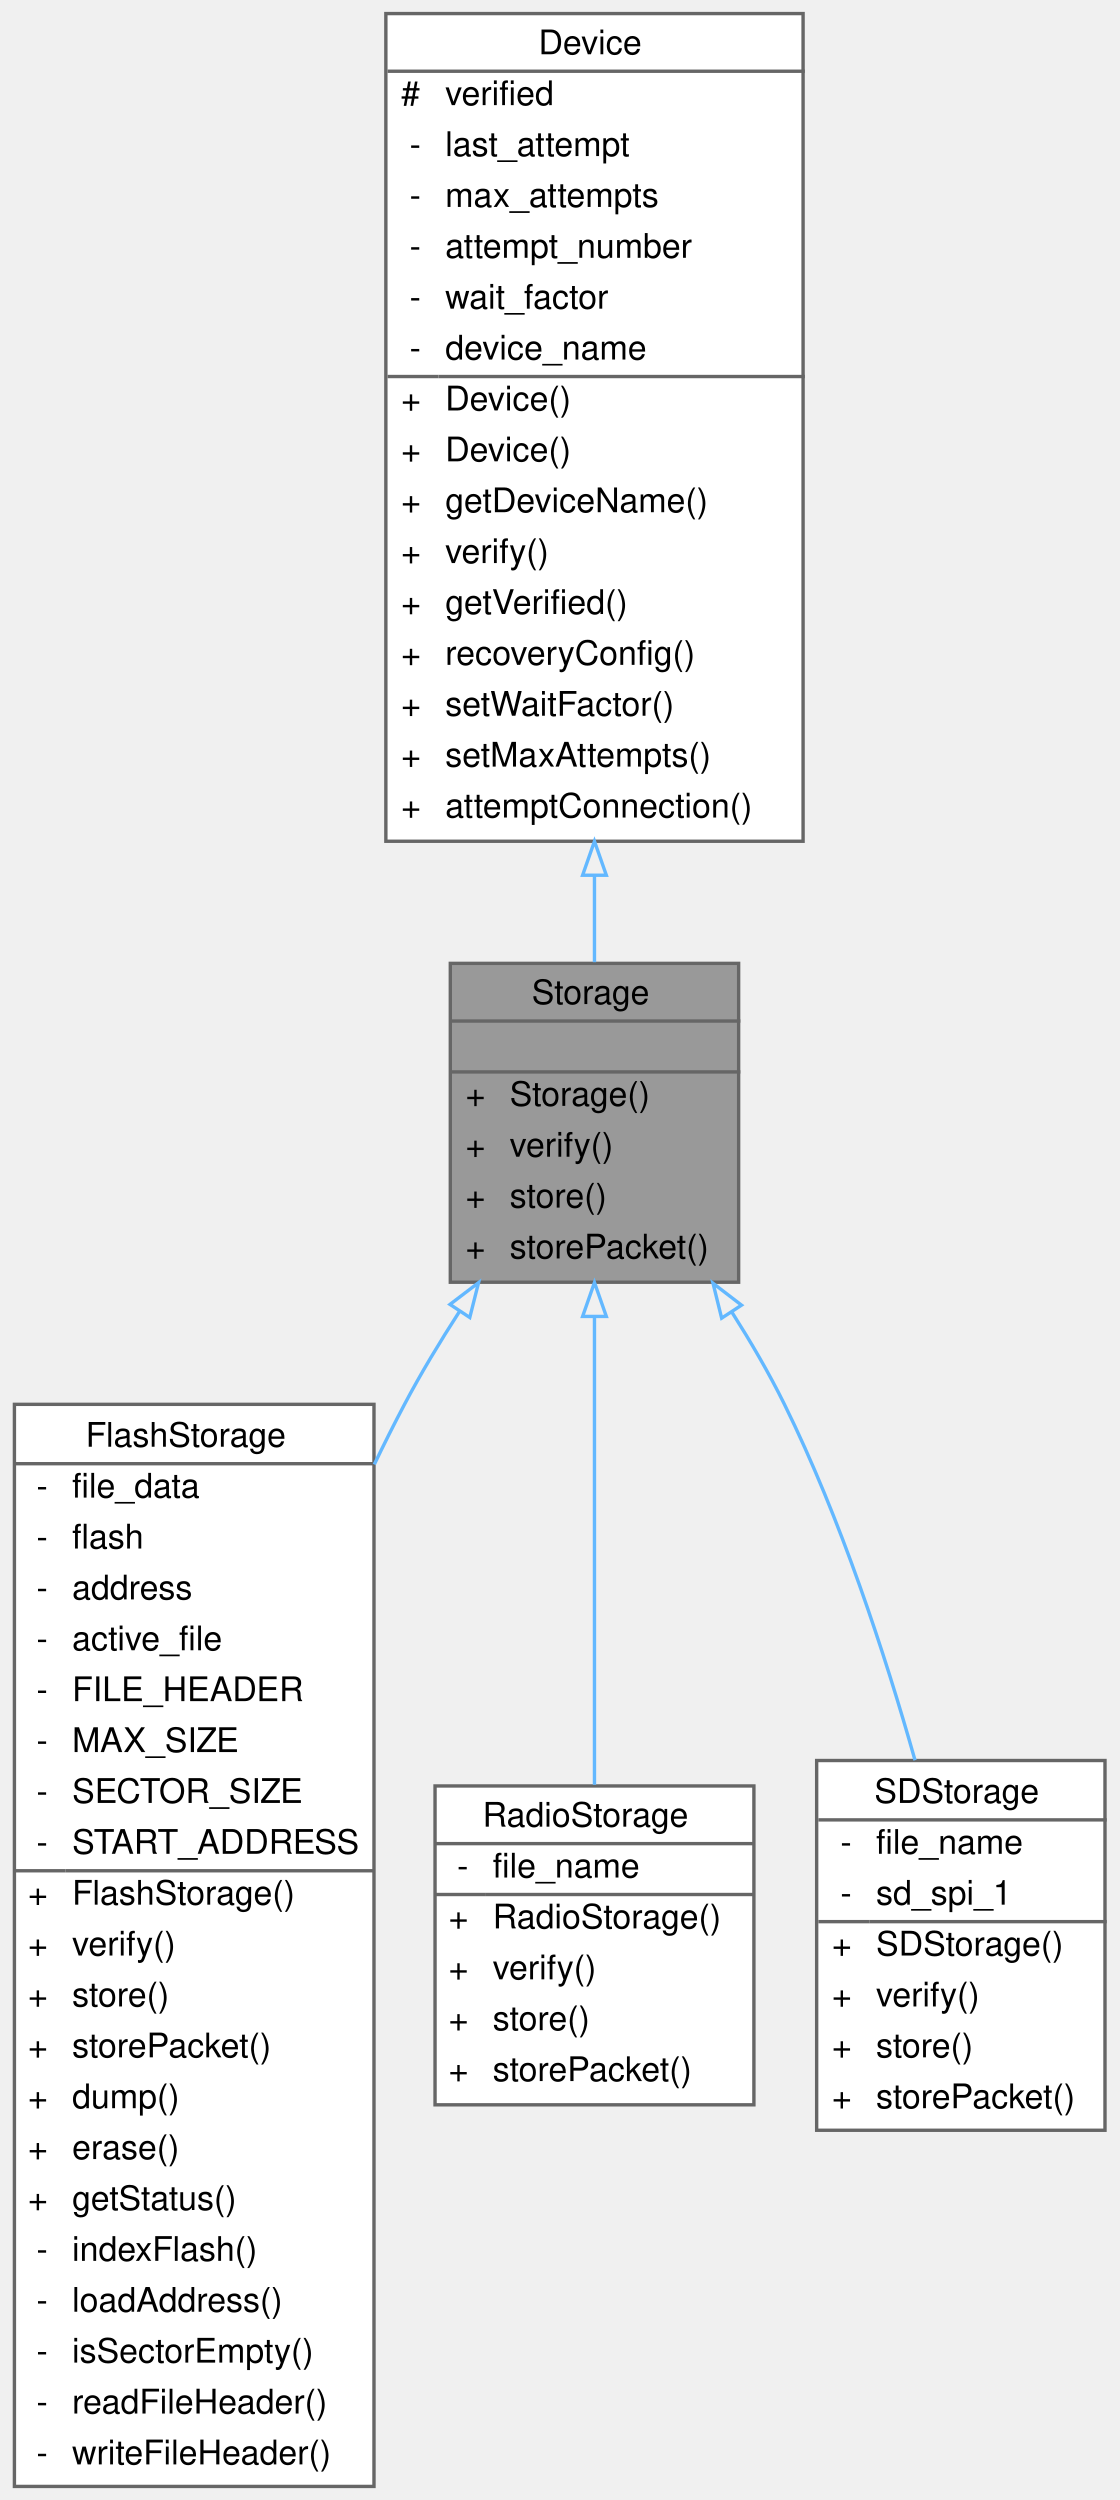
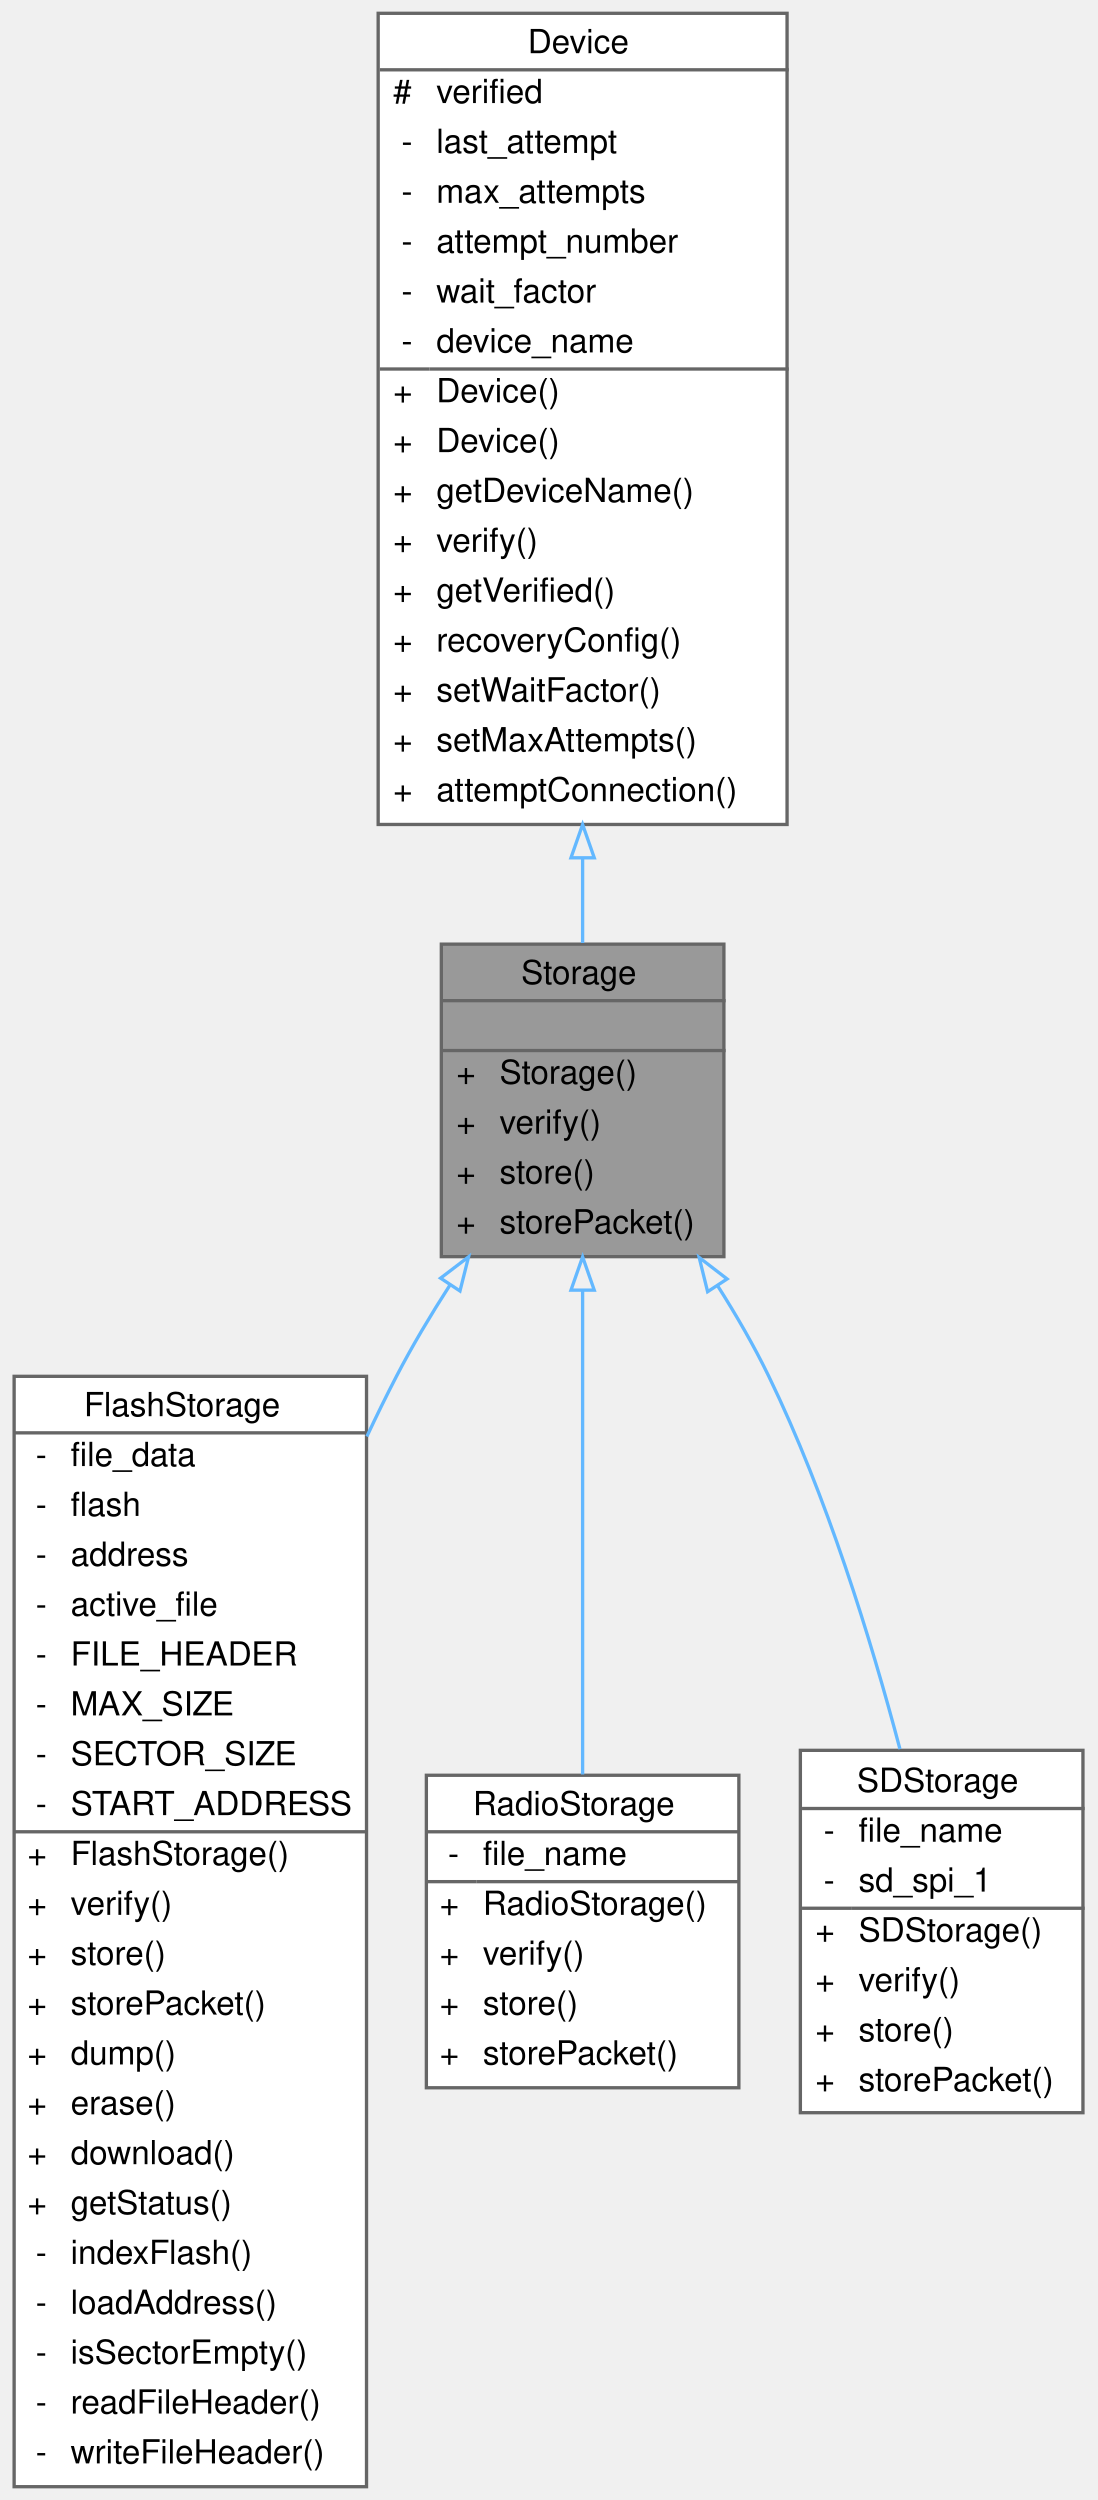
- <svg xmlns="http://www.w3.org/2000/svg" xmlns:xlink="http://www.w3.org/1999/xlink" width="330pt" height="737pt" viewBox="0.00 0.00 329.50 737.00">
-   <g id="graph0" class="graph" transform="scale(1 1) rotate(0) translate(4 733)">
+ <svg xmlns="http://www.w3.org/2000/svg" xmlns:xlink="http://www.w3.org/1999/xlink" width="330pt" height="752pt" viewBox="0.00 0.00 329.50 752.00">
+   <g id="graph0" class="graph" transform="scale(1 1) rotate(0) translate(4 748)">
    <g id="Node000001" class="node">
      <g id="a_Node000001">
        <a xlink:title="Parent class for all data storage devices (sd card, radio, etc)">
-           <polygon fill="#999999" stroke="transparent" points="213.5,-449 128.5,-449 128.5,-355 213.5,-355 213.5,-449" />
-           <text text-anchor="start" x="152.5" y="-437" font-family="Helvetica,sans-Serif" font-size="10.00">Storage</text>
-           <text text-anchor="start" x="169.5" y="-422" font-family="Helvetica,sans-Serif" font-size="10.00"> </text>
+           <polygon fill="#999999" stroke="transparent" points="213.5,-464 128.5,-464 128.5,-370 213.5,-370 213.5,-464" />
+           <text text-anchor="start" x="152.5" y="-452" font-family="Helvetica,sans-Serif" font-size="10.00">Storage</text>
+           <text text-anchor="start" x="169.5" y="-437" font-family="Helvetica,sans-Serif" font-size="10.00"> </text>
+           <text text-anchor="start" x="133" y="-422" font-family="Helvetica,sans-Serif" font-size="10.00">+</text>
+           <text text-anchor="start" x="146" y="-422" font-family="Helvetica,sans-Serif" font-size="10.00">Storage()</text>
          <text text-anchor="start" x="133" y="-407" font-family="Helvetica,sans-Serif" font-size="10.00">+</text>
-           <text text-anchor="start" x="146" y="-407" font-family="Helvetica,sans-Serif" font-size="10.00">Storage()</text>
+           <text text-anchor="start" x="146" y="-407" font-family="Helvetica,sans-Serif" font-size="10.00">verify()</text>
          <text text-anchor="start" x="133" y="-392" font-family="Helvetica,sans-Serif" font-size="10.00">+</text>
-           <text text-anchor="start" x="146" y="-392" font-family="Helvetica,sans-Serif" font-size="10.00">verify()</text>
+           <text text-anchor="start" x="146" y="-392" font-family="Helvetica,sans-Serif" font-size="10.00">store()</text>
          <text text-anchor="start" x="133" y="-377" font-family="Helvetica,sans-Serif" font-size="10.00">+</text>
-           <text text-anchor="start" x="146" y="-377" font-family="Helvetica,sans-Serif" font-size="10.00">store()</text>
-           <text text-anchor="start" x="133" y="-362" font-family="Helvetica,sans-Serif" font-size="10.00">+</text>
-           <text text-anchor="start" x="146" y="-362" font-family="Helvetica,sans-Serif" font-size="10.00">storePacket()</text>
+           <text text-anchor="start" x="146" y="-377" font-family="Helvetica,sans-Serif" font-size="10.00">storePacket()</text>
+           <polygon fill="#666666" stroke="#666666" points="129,-447 129,-447 214,-447 214,-447 129,-447" />
          <polygon fill="#666666" stroke="#666666" points="129,-432 129,-432 214,-432 214,-432 129,-432" />
-           <polygon fill="#666666" stroke="#666666" points="129,-417 129,-417 214,-417 214,-417 129,-417" />
-           <polygon fill="none" stroke="#666666" points="128.5,-355 128.5,-449 213.5,-449 213.5,-355 128.5,-355" />
+           <polygon fill="none" stroke="#666666" points="128.5,-370 128.5,-464 213.5,-464 213.5,-370 128.5,-370" />
        </a>
      </g>
    </g>
    <g id="Node000003" class="node">
      <g id="a_Node000003">
        <a xlink:href="classFlashStorage.html" target="_top" xlink:title=" ">
-           <polygon fill="white" stroke="transparent" points="106,-319 0,-319 0,0 106,0 106,-319" />
-           <text text-anchor="start" x="21" y="-306.5" font-family="Helvetica,sans-Serif" font-size="10.00">FlashStorage</text>
-           <text text-anchor="start" x="6.5" y="-291.5" font-family="Helvetica,sans-Serif" font-size="10.00">-</text>
-           <text text-anchor="start" x="17" y="-291.5" font-family="Helvetica,sans-Serif" font-size="10.00">file_data</text>
-           <text text-anchor="start" x="6.5" y="-276.5" font-family="Helvetica,sans-Serif" font-size="10.00">-</text>
-           <text text-anchor="start" x="17" y="-276.5" font-family="Helvetica,sans-Serif" font-size="10.00">flash</text>
-           <text text-anchor="start" x="6.5" y="-261.5" font-family="Helvetica,sans-Serif" font-size="10.00">-</text>
-           <text text-anchor="start" x="17" y="-261.5" font-family="Helvetica,sans-Serif" font-size="10.00">address</text>
-           <text text-anchor="start" x="6.5" y="-246.5" font-family="Helvetica,sans-Serif" font-size="10.00">-</text>
-           <text text-anchor="start" x="17" y="-246.5" font-family="Helvetica,sans-Serif" font-size="10.00">active_file</text>
-           <text text-anchor="start" x="6.5" y="-231.5" font-family="Helvetica,sans-Serif" font-size="10.00">-</text>
-           <text text-anchor="start" x="17" y="-231.5" font-family="Helvetica,sans-Serif" font-size="10.00">FILE_HEADER</text>
-           <text text-anchor="start" x="6.5" y="-216.5" font-family="Helvetica,sans-Serif" font-size="10.00">-</text>
-           <text text-anchor="start" x="17" y="-216.5" font-family="Helvetica,sans-Serif" font-size="10.00">MAX_SIZE</text>
-           <text text-anchor="start" x="6.5" y="-201.5" font-family="Helvetica,sans-Serif" font-size="10.00">-</text>
-           <text text-anchor="start" x="17" y="-201.5" font-family="Helvetica,sans-Serif" font-size="10.00">SECTOR_SIZE</text>
-           <text text-anchor="start" x="6.5" y="-186.5" font-family="Helvetica,sans-Serif" font-size="10.00">-</text>
-           <text text-anchor="start" x="17" y="-186.5" font-family="Helvetica,sans-Serif" font-size="10.00">START_ADDRESS</text>
-           <text text-anchor="start" x="4" y="-171.5" font-family="Helvetica,sans-Serif" font-size="10.00">+</text>
-           <text text-anchor="start" x="17" y="-171.5" font-family="Helvetica,sans-Serif" font-size="10.00">FlashStorage()</text>
-           <text text-anchor="start" x="4" y="-156.5" font-family="Helvetica,sans-Serif" font-size="10.00">+</text>
-           <text text-anchor="start" x="17" y="-156.5" font-family="Helvetica,sans-Serif" font-size="10.00">verify()</text>
-           <text text-anchor="start" x="4" y="-141.5" font-family="Helvetica,sans-Serif" font-size="10.00">+</text>
-           <text text-anchor="start" x="17" y="-141.5" font-family="Helvetica,sans-Serif" font-size="10.00">store()</text>
-           <text text-anchor="start" x="4" y="-126.5" font-family="Helvetica,sans-Serif" font-size="10.00">+</text>
-           <text text-anchor="start" x="17" y="-126.5" font-family="Helvetica,sans-Serif" font-size="10.00">storePacket()</text>
-           <text text-anchor="start" x="4" y="-111.5" font-family="Helvetica,sans-Serif" font-size="10.00">+</text>
-           <text text-anchor="start" x="17" y="-111.5" font-family="Helvetica,sans-Serif" font-size="10.00">dump()</text>
-           <text text-anchor="start" x="4" y="-96.5" font-family="Helvetica,sans-Serif" font-size="10.00">+</text>
-           <text text-anchor="start" x="17" y="-96.5" font-family="Helvetica,sans-Serif" font-size="10.00">erase()</text>
-           <text text-anchor="start" x="4" y="-81.5" font-family="Helvetica,sans-Serif" font-size="10.00">+</text>
-           <text text-anchor="start" x="17" y="-81.5" font-family="Helvetica,sans-Serif" font-size="10.00">getStatus()</text>
-           <text text-anchor="start" x="6.5" y="-66.5" font-family="Helvetica,sans-Serif" font-size="10.00">-</text>
-           <text text-anchor="start" x="17" y="-66.5" font-family="Helvetica,sans-Serif" font-size="10.00">indexFlash()</text>
-           <text text-anchor="start" x="6.5" y="-51.5" font-family="Helvetica,sans-Serif" font-size="10.00">-</text>
-           <text text-anchor="start" x="17" y="-51.5" font-family="Helvetica,sans-Serif" font-size="10.00">loadAddress()</text>
-           <text text-anchor="start" x="6.5" y="-36.5" font-family="Helvetica,sans-Serif" font-size="10.00">-</text>
-           <text text-anchor="start" x="17" y="-36.5" font-family="Helvetica,sans-Serif" font-size="10.00">isSectorEmpty()</text>
-           <text text-anchor="start" x="6.5" y="-21.5" font-family="Helvetica,sans-Serif" font-size="10.00">-</text>
-           <text text-anchor="start" x="17" y="-21.5" font-family="Helvetica,sans-Serif" font-size="10.00">readFileHeader()</text>
-           <text text-anchor="start" x="6.5" y="-6.5" font-family="Helvetica,sans-Serif" font-size="10.00">-</text>
-           <text text-anchor="start" x="17" y="-6.5" font-family="Helvetica,sans-Serif" font-size="10.00">writeFileHeader()</text>
-           <polygon fill="#666666" stroke="#666666" points="0,-301.5 0,-301.5 106,-301.5 106,-301.5 0,-301.5" />
-           <polygon fill="#666666" stroke="#666666" points="0,-181.5 0,-181.5 15,-181.5 15,-181.5 0,-181.5" />
-           <polygon fill="#666666" stroke="#666666" points="15,-181.5 15,-181.5 106,-181.5 106,-181.5 15,-181.5" />
-           <polygon fill="none" stroke="#666666" points="0,0 0,-319 106,-319 106,0 0,0" />
+           <polygon fill="white" stroke="transparent" points="106,-334 0,-334 0,0 106,0 106,-334" />
+           <text text-anchor="start" x="21" y="-322" font-family="Helvetica,sans-Serif" font-size="10.00">FlashStorage</text>
+           <text text-anchor="start" x="6.5" y="-307" font-family="Helvetica,sans-Serif" font-size="10.00">-</text>
+           <text text-anchor="start" x="17" y="-307" font-family="Helvetica,sans-Serif" font-size="10.00">file_data</text>
+           <text text-anchor="start" x="6.5" y="-292" font-family="Helvetica,sans-Serif" font-size="10.00">-</text>
+           <text text-anchor="start" x="17" y="-292" font-family="Helvetica,sans-Serif" font-size="10.00">flash</text>
+           <text text-anchor="start" x="6.5" y="-277" font-family="Helvetica,sans-Serif" font-size="10.00">-</text>
+           <text text-anchor="start" x="17" y="-277" font-family="Helvetica,sans-Serif" font-size="10.00">address</text>
+           <text text-anchor="start" x="6.5" y="-262" font-family="Helvetica,sans-Serif" font-size="10.00">-</text>
+           <text text-anchor="start" x="17" y="-262" font-family="Helvetica,sans-Serif" font-size="10.00">active_file</text>
+           <text text-anchor="start" x="6.5" y="-247" font-family="Helvetica,sans-Serif" font-size="10.00">-</text>
+           <text text-anchor="start" x="17" y="-247" font-family="Helvetica,sans-Serif" font-size="10.00">FILE_HEADER</text>
+           <text text-anchor="start" x="6.5" y="-232" font-family="Helvetica,sans-Serif" font-size="10.00">-</text>
+           <text text-anchor="start" x="17" y="-232" font-family="Helvetica,sans-Serif" font-size="10.00">MAX_SIZE</text>
+           <text text-anchor="start" x="6.5" y="-217" font-family="Helvetica,sans-Serif" font-size="10.00">-</text>
+           <text text-anchor="start" x="17" y="-217" font-family="Helvetica,sans-Serif" font-size="10.00">SECTOR_SIZE</text>
+           <text text-anchor="start" x="6.5" y="-202" font-family="Helvetica,sans-Serif" font-size="10.00">-</text>
+           <text text-anchor="start" x="17" y="-202" font-family="Helvetica,sans-Serif" font-size="10.00">START_ADDRESS</text>
+           <text text-anchor="start" x="4" y="-187" font-family="Helvetica,sans-Serif" font-size="10.00">+</text>
+           <text text-anchor="start" x="17" y="-187" font-family="Helvetica,sans-Serif" font-size="10.00">FlashStorage()</text>
+           <text text-anchor="start" x="4" y="-172" font-family="Helvetica,sans-Serif" font-size="10.00">+</text>
+           <text text-anchor="start" x="17" y="-172" font-family="Helvetica,sans-Serif" font-size="10.00">verify()</text>
+           <text text-anchor="start" x="4" y="-157" font-family="Helvetica,sans-Serif" font-size="10.00">+</text>
+           <text text-anchor="start" x="17" y="-157" font-family="Helvetica,sans-Serif" font-size="10.00">store()</text>
+           <text text-anchor="start" x="4" y="-142" font-family="Helvetica,sans-Serif" font-size="10.00">+</text>
+           <text text-anchor="start" x="17" y="-142" font-family="Helvetica,sans-Serif" font-size="10.00">storePacket()</text>
+           <text text-anchor="start" x="4" y="-127" font-family="Helvetica,sans-Serif" font-size="10.00">+</text>
+           <text text-anchor="start" x="17" y="-127" font-family="Helvetica,sans-Serif" font-size="10.00">dump()</text>
+           <text text-anchor="start" x="4" y="-112" font-family="Helvetica,sans-Serif" font-size="10.00">+</text>
+           <text text-anchor="start" x="17" y="-112" font-family="Helvetica,sans-Serif" font-size="10.00">erase()</text>
+           <text text-anchor="start" x="4" y="-97" font-family="Helvetica,sans-Serif" font-size="10.00">+</text>
+           <text text-anchor="start" x="17" y="-97" font-family="Helvetica,sans-Serif" font-size="10.00">download()</text>
+           <text text-anchor="start" x="4" y="-82" font-family="Helvetica,sans-Serif" font-size="10.00">+</text>
+           <text text-anchor="start" x="17" y="-82" font-family="Helvetica,sans-Serif" font-size="10.00">getStatus()</text>
+           <text text-anchor="start" x="6.5" y="-67" font-family="Helvetica,sans-Serif" font-size="10.00">-</text>
+           <text text-anchor="start" x="17" y="-67" font-family="Helvetica,sans-Serif" font-size="10.00">indexFlash()</text>
+           <text text-anchor="start" x="6.5" y="-52" font-family="Helvetica,sans-Serif" font-size="10.00">-</text>
+           <text text-anchor="start" x="17" y="-52" font-family="Helvetica,sans-Serif" font-size="10.00">loadAddress()</text>
+           <text text-anchor="start" x="6.5" y="-37" font-family="Helvetica,sans-Serif" font-size="10.00">-</text>
+           <text text-anchor="start" x="17" y="-37" font-family="Helvetica,sans-Serif" font-size="10.00">isSectorEmpty()</text>
+           <text text-anchor="start" x="6.5" y="-22" font-family="Helvetica,sans-Serif" font-size="10.00">-</text>
+           <text text-anchor="start" x="17" y="-22" font-family="Helvetica,sans-Serif" font-size="10.00">readFileHeader()</text>
+           <text text-anchor="start" x="6.5" y="-7" font-family="Helvetica,sans-Serif" font-size="10.00">-</text>
+           <text text-anchor="start" x="17" y="-7" font-family="Helvetica,sans-Serif" font-size="10.00">writeFileHeader()</text>
+           <polygon fill="#666666" stroke="#666666" points="0,-317 0,-317 106,-317 106,-317 0,-317" />
+           <polygon fill="#666666" stroke="#666666" points="0,-197 0,-197 15,-197 15,-197 0,-197" />
+           <polygon fill="#666666" stroke="#666666" points="15,-197 15,-197 106,-197 106,-197 15,-197" />
+           <polygon fill="none" stroke="#666666" points="0,0 0,-334 106,-334 106,0 0,0" />
        </a>
      </g>
    </g>
    <g id="edge2_Node000001_Node000003" class="edge">
      <g id="a_edge2_Node000001_Node000003">
        <a xlink:title=" ">
-           <path fill="none" stroke="#63b8ff" d="M131.24,-346.43C125.45,-337.47 119.82,-328.13 115,-319 111.96,-313.25 108.99,-307.32 106.09,-301.28" />
-           <polygon fill="none" stroke="#63b8ff" points="128.4,-348.46 136.83,-354.88 134.24,-344.6 128.4,-348.46" />
+           <path fill="none" stroke="#63b8ff" d="M131.12,-361.49C125.34,-352.52 119.75,-343.16 115,-334 111.96,-328.13 108.99,-322.07 106.1,-315.9" />
+           <polygon fill="none" stroke="#63b8ff" points="128.27,-363.53 136.7,-369.95 134.11,-359.67 128.27,-363.53" />
        </a>
      </g>
    </g>
    <g id="Node000004" class="node">
      <g id="a_Node000004">
        <a xlink:href="classRadioStorage.html" target="_top" xlink:title="Implementation of a Storage device to interface with an SD card.">
-           <polygon fill="white" stroke="transparent" points="218,-206.5 124,-206.5 124,-112.5 218,-112.5 218,-206.5" />
-           <text text-anchor="start" x="138" y="-194.5" font-family="Helvetica,sans-Serif" font-size="10.00">RadioStorage</text>
-           <text text-anchor="start" x="130.5" y="-179.5" font-family="Helvetica,sans-Serif" font-size="10.00">-</text>
-           <text text-anchor="start" x="141" y="-179.5" font-family="Helvetica,sans-Serif" font-size="10.00">file_name</text>
-           <text text-anchor="start" x="128" y="-164.5" font-family="Helvetica,sans-Serif" font-size="10.00">+</text>
-           <text text-anchor="start" x="141" y="-164.5" font-family="Helvetica,sans-Serif" font-size="10.00">RadioStorage()</text>
-           <text text-anchor="start" x="128" y="-149.5" font-family="Helvetica,sans-Serif" font-size="10.00">+</text>
-           <text text-anchor="start" x="141" y="-149.5" font-family="Helvetica,sans-Serif" font-size="10.00">verify()</text>
-           <text text-anchor="start" x="128" y="-134.5" font-family="Helvetica,sans-Serif" font-size="10.00">+</text>
-           <text text-anchor="start" x="141" y="-134.5" font-family="Helvetica,sans-Serif" font-size="10.00">store()</text>
-           <text text-anchor="start" x="128" y="-119.5" font-family="Helvetica,sans-Serif" font-size="10.00">+</text>
-           <text text-anchor="start" x="141" y="-119.5" font-family="Helvetica,sans-Serif" font-size="10.00">storePacket()</text>
-           <polygon fill="#666666" stroke="#666666" points="124,-189.5 124,-189.5 218,-189.5 218,-189.5 124,-189.5" />
-           <polygon fill="#666666" stroke="#666666" points="124,-174.5 124,-174.5 139,-174.5 139,-174.5 124,-174.5" />
-           <polygon fill="#666666" stroke="#666666" points="139,-174.5 139,-174.5 218,-174.5 218,-174.5 139,-174.5" />
-           <polygon fill="none" stroke="#666666" points="124,-112.5 124,-206.5 218,-206.5 218,-112.5 124,-112.5" />
+           <polygon fill="white" stroke="transparent" points="218,-214 124,-214 124,-120 218,-120 218,-214" />
+           <text text-anchor="start" x="138" y="-202" font-family="Helvetica,sans-Serif" font-size="10.00">RadioStorage</text>
+           <text text-anchor="start" x="130.5" y="-187" font-family="Helvetica,sans-Serif" font-size="10.00">-</text>
+           <text text-anchor="start" x="141" y="-187" font-family="Helvetica,sans-Serif" font-size="10.00">file_name</text>
+           <text text-anchor="start" x="128" y="-172" font-family="Helvetica,sans-Serif" font-size="10.00">+</text>
+           <text text-anchor="start" x="141" y="-172" font-family="Helvetica,sans-Serif" font-size="10.00">RadioStorage()</text>
+           <text text-anchor="start" x="128" y="-157" font-family="Helvetica,sans-Serif" font-size="10.00">+</text>
+           <text text-anchor="start" x="141" y="-157" font-family="Helvetica,sans-Serif" font-size="10.00">verify()</text>
+           <text text-anchor="start" x="128" y="-142" font-family="Helvetica,sans-Serif" font-size="10.00">+</text>
+           <text text-anchor="start" x="141" y="-142" font-family="Helvetica,sans-Serif" font-size="10.00">store()</text>
+           <text text-anchor="start" x="128" y="-127" font-family="Helvetica,sans-Serif" font-size="10.00">+</text>
+           <text text-anchor="start" x="141" y="-127" font-family="Helvetica,sans-Serif" font-size="10.00">storePacket()</text>
+           <polygon fill="#666666" stroke="#666666" points="124,-197 124,-197 218,-197 218,-197 124,-197" />
+           <polygon fill="#666666" stroke="#666666" points="124,-182 124,-182 139,-182 139,-182 124,-182" />
+           <polygon fill="#666666" stroke="#666666" points="139,-182 139,-182 218,-182 218,-182 139,-182" />
+           <polygon fill="none" stroke="#666666" points="124,-120 124,-214 218,-214 218,-120 124,-120" />
        </a>
      </g>
    </g>
    <g id="edge3_Node000001_Node000004" class="edge">
      <g id="a_edge3_Node000001_Node000004">
        <a xlink:title=" ">
-           <path fill="none" stroke="#63b8ff" d="M171,-344.85C171,-302.9 171,-246.23 171,-206.84" />
-           <polygon fill="none" stroke="#63b8ff" points="167.5,-344.91 171,-354.91 174.5,-344.91 167.5,-344.91" />
+           <path fill="none" stroke="#63b8ff" d="M171,-359.7C171,-315.73 171,-255.4 171,-214.24" />
+           <polygon fill="none" stroke="#63b8ff" points="167.5,-359.93 171,-369.93 174.5,-359.93 167.5,-359.93" />
        </a>
      </g>
    </g>
    <g id="Node000005" class="node">
      <g id="a_Node000005">
        <a xlink:href="classSDStorage.html" target="_top" xlink:title="Implementation of a Storage device to interface with an SD card.">
-           <polygon fill="white" stroke="transparent" points="321.5,-214 236.5,-214 236.5,-105 321.5,-105 321.5,-214" />
-           <text text-anchor="start" x="253.5" y="-201.5" font-family="Helvetica,sans-Serif" font-size="10.00">SDStorage</text>
-           <text text-anchor="start" x="243.5" y="-186.5" font-family="Helvetica,sans-Serif" font-size="10.00">-</text>
-           <text text-anchor="start" x="254" y="-186.5" font-family="Helvetica,sans-Serif" font-size="10.00">file_name</text>
-           <text text-anchor="start" x="243.5" y="-171.5" font-family="Helvetica,sans-Serif" font-size="10.00">-</text>
-           <text text-anchor="start" x="254" y="-171.5" font-family="Helvetica,sans-Serif" font-size="10.00">sd_spi_1</text>
-           <text text-anchor="start" x="241" y="-156.5" font-family="Helvetica,sans-Serif" font-size="10.00">+</text>
-           <text text-anchor="start" x="254" y="-156.5" font-family="Helvetica,sans-Serif" font-size="10.00">SDStorage()</text>
-           <text text-anchor="start" x="241" y="-141.5" font-family="Helvetica,sans-Serif" font-size="10.00">+</text>
-           <text text-anchor="start" x="254" y="-141.5" font-family="Helvetica,sans-Serif" font-size="10.00">verify()</text>
-           <text text-anchor="start" x="241" y="-126.5" font-family="Helvetica,sans-Serif" font-size="10.00">+</text>
-           <text text-anchor="start" x="254" y="-126.5" font-family="Helvetica,sans-Serif" font-size="10.00">store()</text>
-           <text text-anchor="start" x="241" y="-111.5" font-family="Helvetica,sans-Serif" font-size="10.00">+</text>
-           <text text-anchor="start" x="254" y="-111.5" font-family="Helvetica,sans-Serif" font-size="10.00">storePacket()</text>
-           <polygon fill="#666666" stroke="#666666" points="237,-196.5 237,-196.5 322,-196.5 322,-196.5 237,-196.5" />
-           <polygon fill="#666666" stroke="#666666" points="237,-166.5 237,-166.5 252,-166.5 252,-166.5 237,-166.5" />
-           <polygon fill="#666666" stroke="#666666" points="252,-166.5 252,-166.5 322,-166.5 322,-166.5 252,-166.5" />
-           <polygon fill="none" stroke="#666666" points="236.5,-105 236.5,-214 321.5,-214 321.5,-105 236.5,-105" />
+           <polygon fill="white" stroke="transparent" points="321.5,-221.5 236.5,-221.5 236.5,-112.5 321.5,-112.5 321.5,-221.5" />
+           <text text-anchor="start" x="253.5" y="-209" font-family="Helvetica,sans-Serif" font-size="10.00">SDStorage</text>
+           <text text-anchor="start" x="243.5" y="-194" font-family="Helvetica,sans-Serif" font-size="10.00">-</text>
+           <text text-anchor="start" x="254" y="-194" font-family="Helvetica,sans-Serif" font-size="10.00">file_name</text>
+           <text text-anchor="start" x="243.5" y="-179" font-family="Helvetica,sans-Serif" font-size="10.00">-</text>
+           <text text-anchor="start" x="254" y="-179" font-family="Helvetica,sans-Serif" font-size="10.00">sd_spi_1</text>
+           <text text-anchor="start" x="241" y="-164" font-family="Helvetica,sans-Serif" font-size="10.00">+</text>
+           <text text-anchor="start" x="254" y="-164" font-family="Helvetica,sans-Serif" font-size="10.00">SDStorage()</text>
+           <text text-anchor="start" x="241" y="-149" font-family="Helvetica,sans-Serif" font-size="10.00">+</text>
+           <text text-anchor="start" x="254" y="-149" font-family="Helvetica,sans-Serif" font-size="10.00">verify()</text>
+           <text text-anchor="start" x="241" y="-134" font-family="Helvetica,sans-Serif" font-size="10.00">+</text>
+           <text text-anchor="start" x="254" y="-134" font-family="Helvetica,sans-Serif" font-size="10.00">store()</text>
+           <text text-anchor="start" x="241" y="-119" font-family="Helvetica,sans-Serif" font-size="10.00">+</text>
+           <text text-anchor="start" x="254" y="-119" font-family="Helvetica,sans-Serif" font-size="10.00">storePacket()</text>
+           <polygon fill="#666666" stroke="#666666" points="237,-204 237,-204 322,-204 322,-204 237,-204" />
+           <polygon fill="#666666" stroke="#666666" points="237,-174 237,-174 252,-174 252,-174 237,-174" />
+           <polygon fill="#666666" stroke="#666666" points="252,-174 252,-174 322,-174 322,-174 252,-174" />
+           <polygon fill="none" stroke="#666666" points="236.5,-112.5 236.5,-221.5 321.5,-221.5 321.5,-112.5 236.5,-112.5" />
        </a>
      </g>
    </g>
    <g id="edge4_Node000001_Node000005" class="edge">
      <g id="a_edge4_Node000001_Node000005">
        <a xlink:title=" ">
-           <path fill="none" stroke="#63b8ff" d="M211.43,-346.31C217.08,-337.43 222.49,-328.14 227,-319 243.52,-285.49 256.6,-245.51 265.5,-214.08" />
-           <polygon fill="none" stroke="#63b8ff" points="208.49,-344.41 205.95,-354.69 214.35,-348.24 208.49,-344.41" />
+           <path fill="none" stroke="#63b8ff" d="M211.53,-361.37C217.18,-352.48 222.56,-343.17 227,-334 244.39,-298.13 257.67,-255.11 266.46,-221.86" />
+           <polygon fill="none" stroke="#63b8ff" points="208.6,-359.46 206.06,-369.75 214.46,-363.29 208.6,-359.46" />
        </a>
      </g>
    </g>
    <g id="Node000002" class="node">
      <g id="a_Node000002">
        <a xlink:href="classDevice.html" target="_top" xlink:title="Implements the recovery system for Sensor and Storage objects.">
-           <polygon fill="white" stroke="transparent" points="232.5,-729 109.5,-729 109.5,-485 232.5,-485 232.5,-729" />
-           <text text-anchor="start" x="154.5" y="-717" font-family="Helvetica,sans-Serif" font-size="10.00">Device</text>
-           <text text-anchor="start" x="114" y="-702" font-family="Helvetica,sans-Serif" font-size="10.00">#</text>
-           <text text-anchor="start" x="127" y="-702" font-family="Helvetica,sans-Serif" font-size="10.00">verified</text>
+           <polygon fill="white" stroke="transparent" points="232.5,-744 109.5,-744 109.5,-500 232.5,-500 232.5,-744" />
+           <text text-anchor="start" x="154.5" y="-732" font-family="Helvetica,sans-Serif" font-size="10.00">Device</text>
+           <text text-anchor="start" x="114" y="-717" font-family="Helvetica,sans-Serif" font-size="10.00">#</text>
+           <text text-anchor="start" x="127" y="-717" font-family="Helvetica,sans-Serif" font-size="10.00">verified</text>
+           <text text-anchor="start" x="116.5" y="-702" font-family="Helvetica,sans-Serif" font-size="10.00">-</text>
+           <text text-anchor="start" x="127" y="-702" font-family="Helvetica,sans-Serif" font-size="10.00">last_attempt</text>
          <text text-anchor="start" x="116.5" y="-687" font-family="Helvetica,sans-Serif" font-size="10.00">-</text>
-           <text text-anchor="start" x="127" y="-687" font-family="Helvetica,sans-Serif" font-size="10.00">last_attempt</text>
+           <text text-anchor="start" x="127" y="-687" font-family="Helvetica,sans-Serif" font-size="10.00">max_attempts</text>
          <text text-anchor="start" x="116.5" y="-672" font-family="Helvetica,sans-Serif" font-size="10.00">-</text>
-           <text text-anchor="start" x="127" y="-672" font-family="Helvetica,sans-Serif" font-size="10.00">max_attempts</text>
+           <text text-anchor="start" x="127" y="-672" font-family="Helvetica,sans-Serif" font-size="10.00">attempt_number</text>
          <text text-anchor="start" x="116.5" y="-657" font-family="Helvetica,sans-Serif" font-size="10.00">-</text>
-           <text text-anchor="start" x="127" y="-657" font-family="Helvetica,sans-Serif" font-size="10.00">attempt_number</text>
+           <text text-anchor="start" x="127" y="-657" font-family="Helvetica,sans-Serif" font-size="10.00">wait_factor</text>
          <text text-anchor="start" x="116.5" y="-642" font-family="Helvetica,sans-Serif" font-size="10.00">-</text>
-           <text text-anchor="start" x="127" y="-642" font-family="Helvetica,sans-Serif" font-size="10.00">wait_factor</text>
-           <text text-anchor="start" x="116.5" y="-627" font-family="Helvetica,sans-Serif" font-size="10.00">-</text>
-           <text text-anchor="start" x="127" y="-627" font-family="Helvetica,sans-Serif" font-size="10.00">device_name</text>
+           <text text-anchor="start" x="127" y="-642" font-family="Helvetica,sans-Serif" font-size="10.00">device_name</text>
+           <text text-anchor="start" x="114" y="-627" font-family="Helvetica,sans-Serif" font-size="10.00">+</text>
+           <text text-anchor="start" x="127" y="-627" font-family="Helvetica,sans-Serif" font-size="10.00">Device()</text>
          <text text-anchor="start" x="114" y="-612" font-family="Helvetica,sans-Serif" font-size="10.00">+</text>
          <text text-anchor="start" x="127" y="-612" font-family="Helvetica,sans-Serif" font-size="10.00">Device()</text>
          <text text-anchor="start" x="114" y="-597" font-family="Helvetica,sans-Serif" font-size="10.00">+</text>
-           <text text-anchor="start" x="127" y="-597" font-family="Helvetica,sans-Serif" font-size="10.00">Device()</text>
+           <text text-anchor="start" x="127" y="-597" font-family="Helvetica,sans-Serif" font-size="10.00">getDeviceName()</text>
          <text text-anchor="start" x="114" y="-582" font-family="Helvetica,sans-Serif" font-size="10.00">+</text>
-           <text text-anchor="start" x="127" y="-582" font-family="Helvetica,sans-Serif" font-size="10.00">getDeviceName()</text>
+           <text text-anchor="start" x="127" y="-582" font-family="Helvetica,sans-Serif" font-size="10.00">verify()</text>
          <text text-anchor="start" x="114" y="-567" font-family="Helvetica,sans-Serif" font-size="10.00">+</text>
-           <text text-anchor="start" x="127" y="-567" font-family="Helvetica,sans-Serif" font-size="10.00">verify()</text>
+           <text text-anchor="start" x="127" y="-567" font-family="Helvetica,sans-Serif" font-size="10.00">getVerified()</text>
          <text text-anchor="start" x="114" y="-552" font-family="Helvetica,sans-Serif" font-size="10.00">+</text>
-           <text text-anchor="start" x="127" y="-552" font-family="Helvetica,sans-Serif" font-size="10.00">getVerified()</text>
+           <text text-anchor="start" x="127" y="-552" font-family="Helvetica,sans-Serif" font-size="10.00">recoveryConfig()</text>
          <text text-anchor="start" x="114" y="-537" font-family="Helvetica,sans-Serif" font-size="10.00">+</text>
-           <text text-anchor="start" x="127" y="-537" font-family="Helvetica,sans-Serif" font-size="10.00">recoveryConfig()</text>
+           <text text-anchor="start" x="127" y="-537" font-family="Helvetica,sans-Serif" font-size="10.00">setWaitFactor()</text>
          <text text-anchor="start" x="114" y="-522" font-family="Helvetica,sans-Serif" font-size="10.00">+</text>
-           <text text-anchor="start" x="127" y="-522" font-family="Helvetica,sans-Serif" font-size="10.00">setWaitFactor()</text>
+           <text text-anchor="start" x="127" y="-522" font-family="Helvetica,sans-Serif" font-size="10.00">setMaxAttempts()</text>
          <text text-anchor="start" x="114" y="-507" font-family="Helvetica,sans-Serif" font-size="10.00">+</text>
-           <text text-anchor="start" x="127" y="-507" font-family="Helvetica,sans-Serif" font-size="10.00">setMaxAttempts()</text>
-           <text text-anchor="start" x="114" y="-492" font-family="Helvetica,sans-Serif" font-size="10.00">+</text>
-           <text text-anchor="start" x="127" y="-492" font-family="Helvetica,sans-Serif" font-size="10.00">attemptConnection()</text>
-           <polygon fill="#666666" stroke="#666666" points="110,-712 110,-712 233,-712 233,-712 110,-712" />
-           <polygon fill="#666666" stroke="#666666" points="110,-622 110,-622 125,-622 125,-622 110,-622" />
-           <polygon fill="#666666" stroke="#666666" points="125,-622 125,-622 233,-622 233,-622 125,-622" />
-           <polygon fill="none" stroke="#666666" points="109.5,-485 109.5,-729 232.5,-729 232.5,-485 109.5,-485" />
+           <text text-anchor="start" x="127" y="-507" font-family="Helvetica,sans-Serif" font-size="10.00">attemptConnection()</text>
+           <polygon fill="#666666" stroke="#666666" points="110,-727 110,-727 233,-727 233,-727 110,-727" />
+           <polygon fill="#666666" stroke="#666666" points="110,-637 110,-637 125,-637 125,-637 110,-637" />
+           <polygon fill="#666666" stroke="#666666" points="125,-637 125,-637 233,-637 233,-637 125,-637" />
+           <polygon fill="none" stroke="#666666" points="109.5,-500 109.5,-744 232.5,-744 232.5,-500 109.5,-500" />
        </a>
      </g>
    </g>
    <g id="edge1_Node000001_Node000002" class="edge">
      <g id="a_edge1_Node000001_Node000002">
        <a xlink:title=" ">
-           <path fill="none" stroke="#63b8ff" d="M171,-474.78C171,-465.86 171,-457.28 171,-449.34" />
-           <polygon fill="none" stroke="#63b8ff" points="167.5,-474.98 171,-484.98 174.5,-474.98 167.5,-474.98" />
+           <path fill="none" stroke="#63b8ff" d="M171,-489.78C171,-480.86 171,-472.28 171,-464.34" />
+           <polygon fill="none" stroke="#63b8ff" points="167.5,-489.98 171,-499.98 174.5,-489.98 167.5,-489.98" />
        </a>
      </g>
    </g>
  </g>
</svg>
